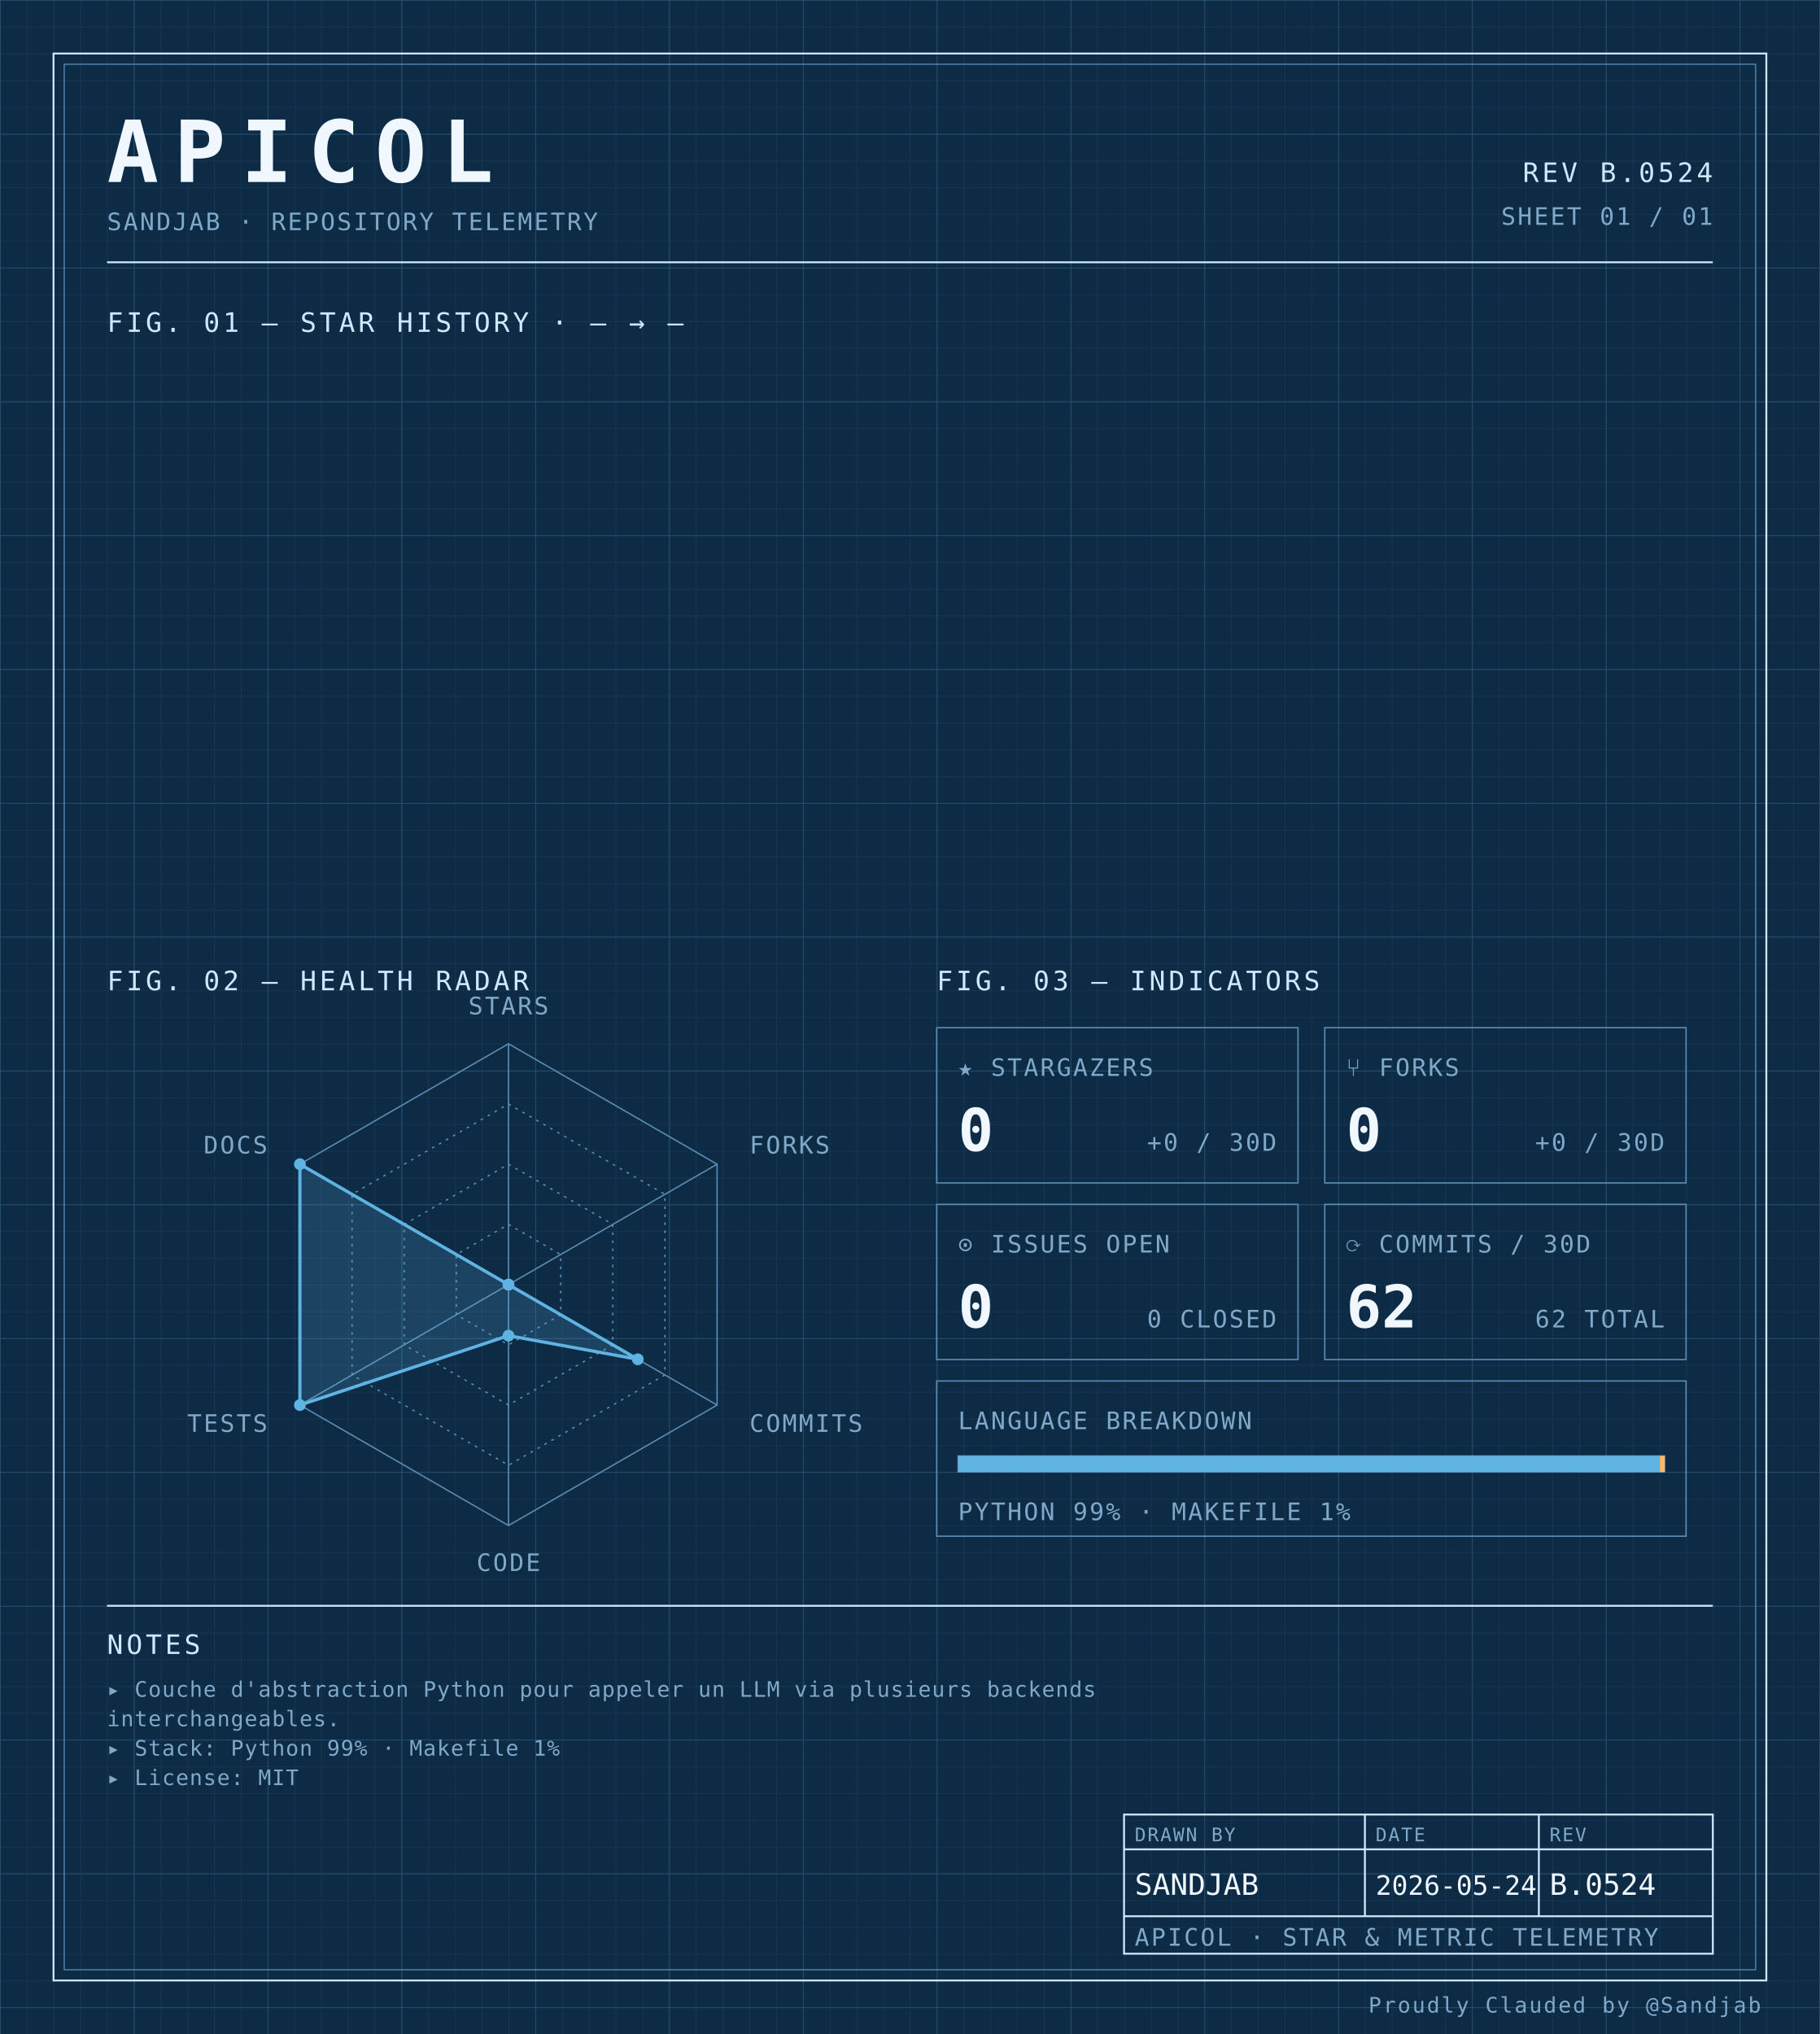
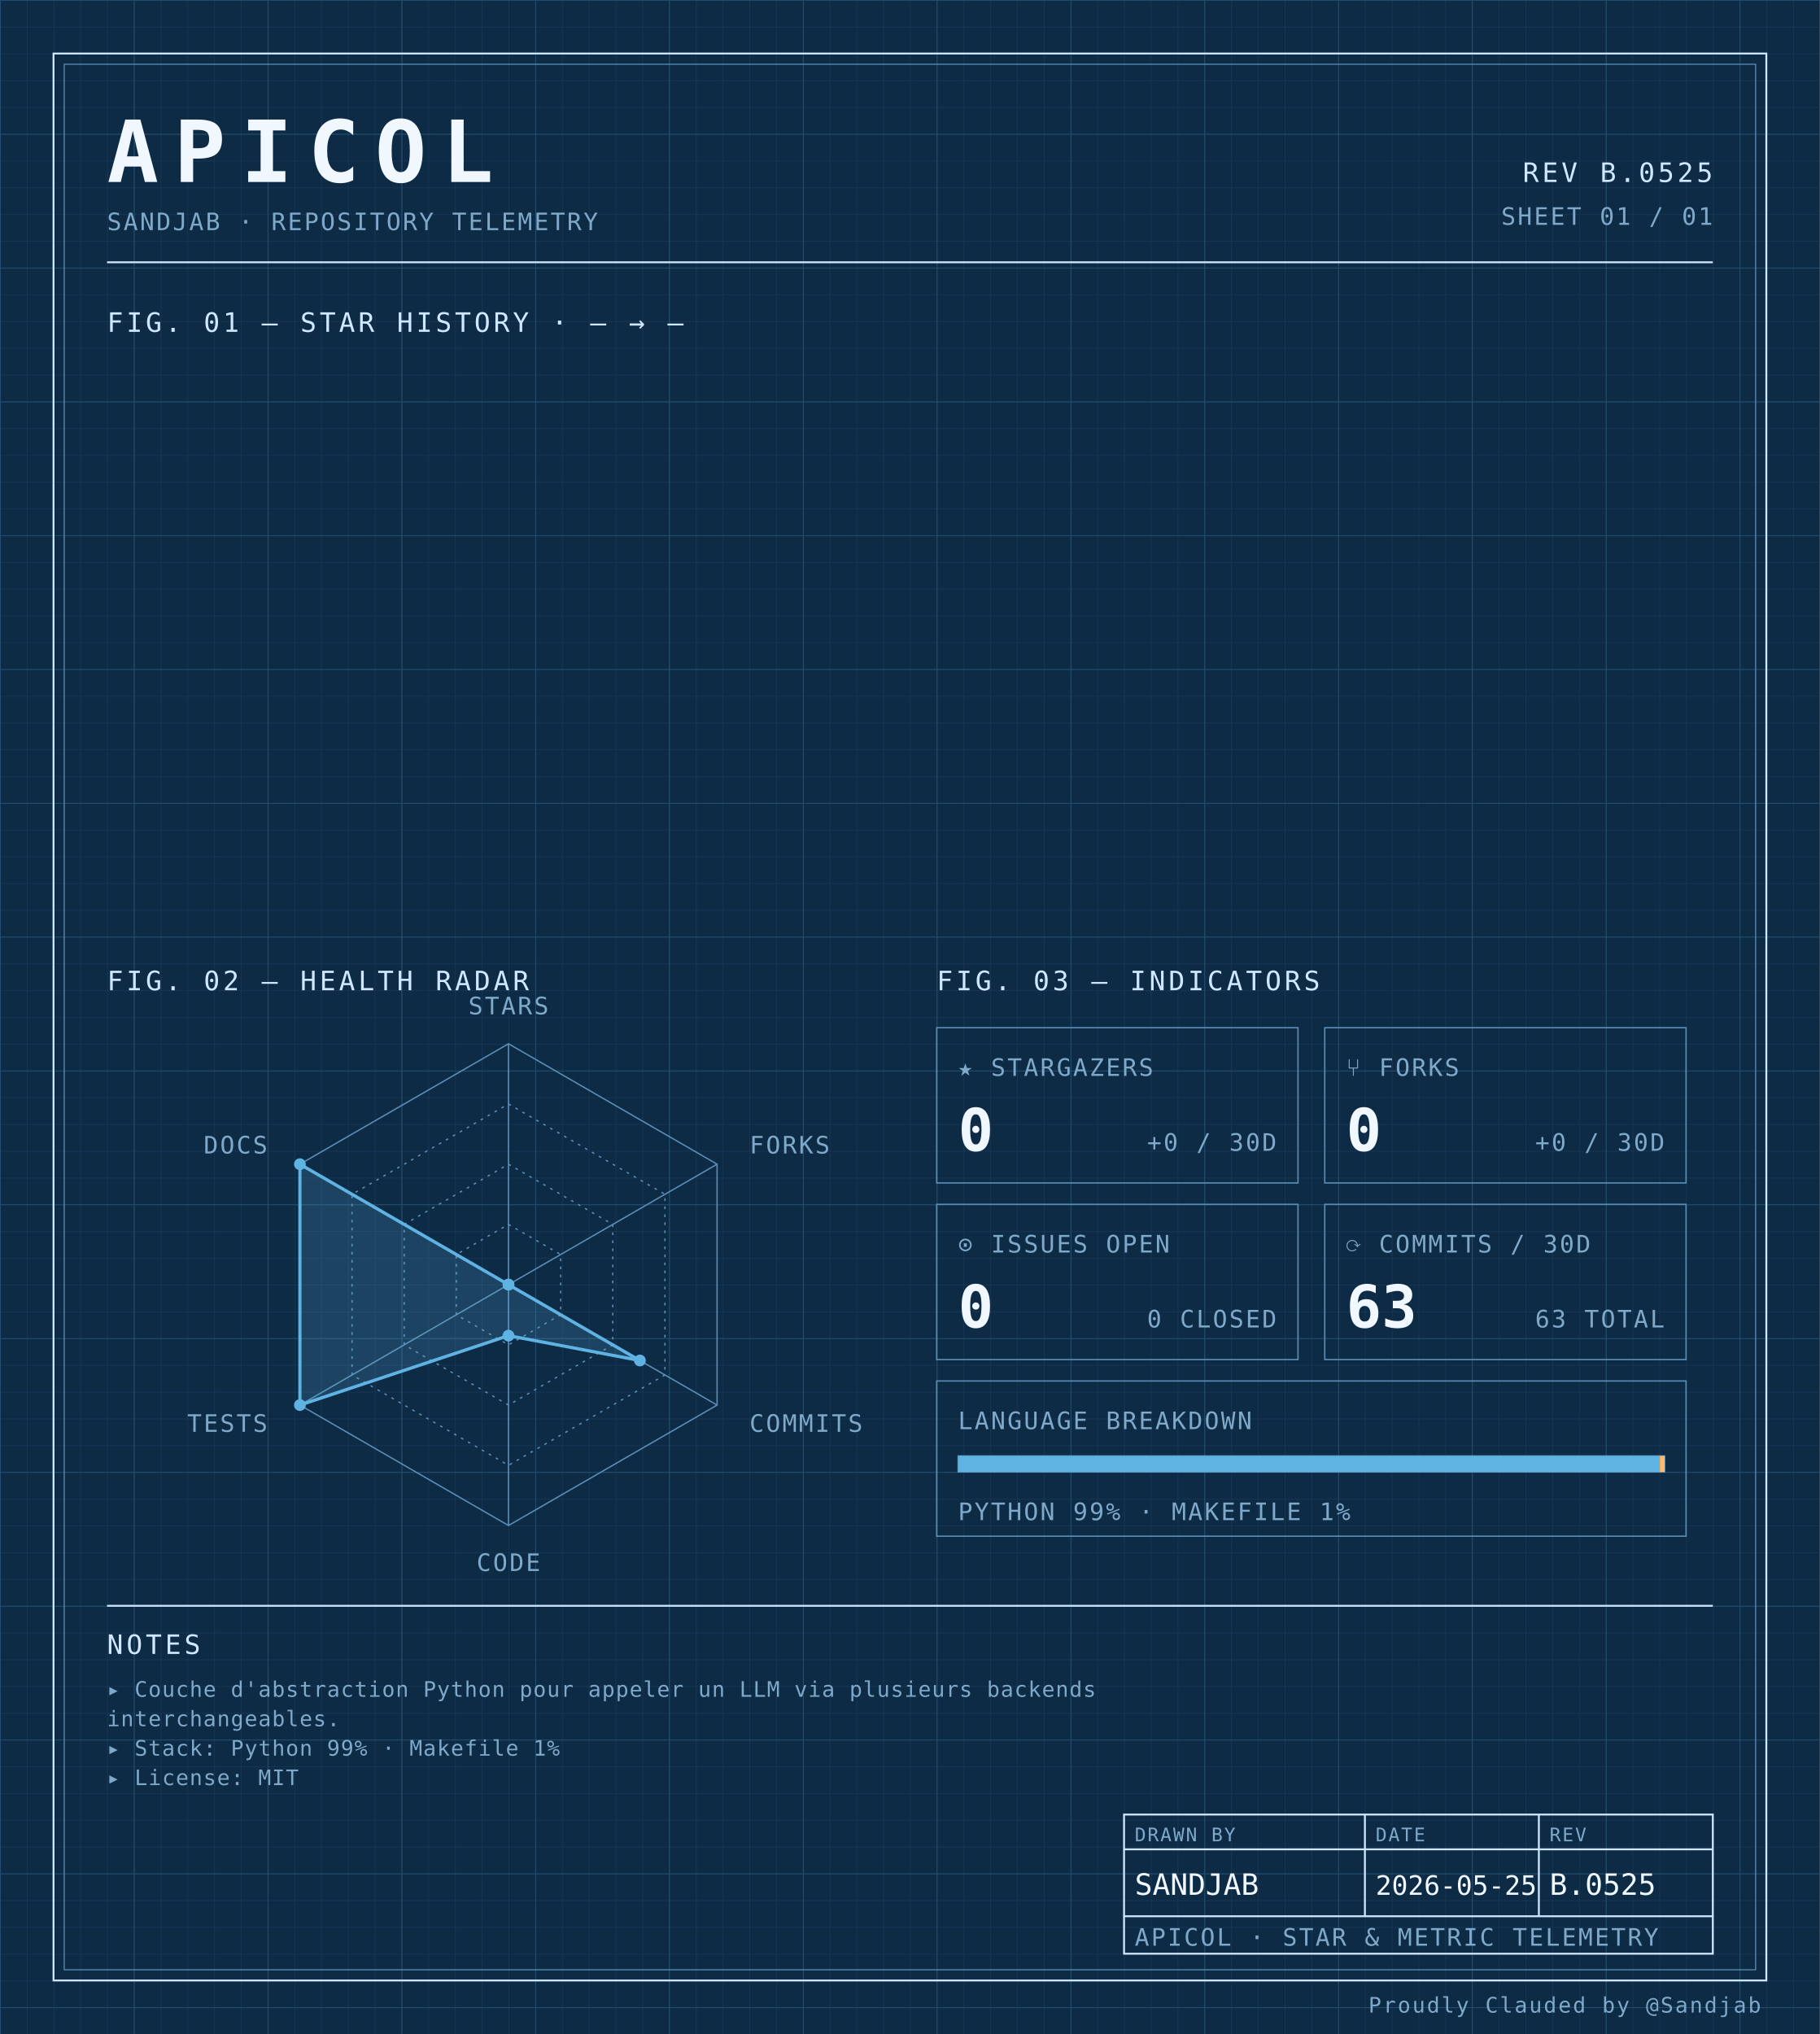
<svg xmlns="http://www.w3.org/2000/svg" width="100%" viewBox="0 0 680 760" role="img">
  <defs>
    <pattern id="grid-fine" width="10" height="10" patternUnits="userSpaceOnUse">
      <path d="M10 0H0V10" fill="none" stroke="#1a3a5c" stroke-width="0.4" />
    </pattern>
    <pattern id="grid-major" width="50" height="50" patternUnits="userSpaceOnUse">
      <path d="M50 0H0V50" fill="none" stroke="#245273" stroke-width="0.5" />
    </pattern>
  </defs>
  <rect x="0" y="0" width="680" height="760" fill="#0d2b45" />
  <rect x="0" y="0" width="680" height="760" fill="url(#grid-fine)" />
  <rect x="0" y="0" width="680" height="760" fill="url(#grid-major)" />
  <rect x="20" y="20" width="640" height="720" fill="none" stroke="#cfe8ff" stroke-width="0.7" />
  <rect x="24" y="24" width="632" height="712" fill="none" stroke="#5b8db5" stroke-width="0.4" />
  <text x="40" y="68" font-family="ui-monospace, 'SF Mono', 'JetBrains Mono', 'Cascadia Code', Consolas, monospace" font-size="32" font-weight="700" fill="#f0f7ff" text-anchor="start" letter-spacing="0.18em">APICOL</text>
  <text x="40" y="86" font-family="ui-monospace, 'SF Mono', 'JetBrains Mono', 'Cascadia Code', Consolas, monospace" font-size="9" font-weight="400" fill="#7fa8c9" text-anchor="start" letter-spacing="0.08em">SANDJAB · REPOSITORY TELEMETRY</text>
-   <text x="640" y="68" font-family="ui-monospace, 'SF Mono', 'JetBrains Mono', 'Cascadia Code', Consolas, monospace" font-size="10" font-weight="400" fill="#cfe8ff" text-anchor="end" letter-spacing="0.12em">REV B.0524</text>
+   <text x="640" y="68" font-family="ui-monospace, 'SF Mono', 'JetBrains Mono', 'Cascadia Code', Consolas, monospace" font-size="10" font-weight="400" fill="#cfe8ff" text-anchor="end" letter-spacing="0.12em">REV B.0525</text>
  <text x="640" y="84" font-family="ui-monospace, 'SF Mono', 'JetBrains Mono', 'Cascadia Code', Consolas, monospace" font-size="9" font-weight="400" fill="#7fa8c9" text-anchor="end" letter-spacing="0.08em">SHEET 01 / 01</text>
  <line x1="40" y1="98" x2="640" y2="98" stroke="#cfe8ff" stroke-width="0.7" />
  <text x="40" y="124" font-family="ui-monospace, 'SF Mono', 'JetBrains Mono', 'Cascadia Code', Consolas, monospace" font-size="10" font-weight="400" fill="#cfe8ff" text-anchor="start" letter-spacing="0.12em">FIG. 01 — STAR HISTORY · — → —</text>
  <text x="40" y="370" font-family="ui-monospace, 'SF Mono', 'JetBrains Mono', 'Cascadia Code', Consolas, monospace" font-size="10" font-weight="400" fill="#cfe8ff" text-anchor="start" letter-spacing="0.12em">FIG. 02 — HEALTH RADAR</text>
  <g transform="translate(190 480)">
    <polygon points="0.00,-90.00 77.94,-45.00 77.94,45.00 0.00,90.00 -77.94,45.00 -77.94,-45.00" fill="none" stroke="#5b8db5" stroke-width="0.5" />
    <polygon points="0.00,-67.50 58.46,-33.75 58.46,33.75 0.00,67.50 -58.46,33.75 -58.46,-33.75" fill="none" stroke="#5b8db5" stroke-width="0.5" stroke-dasharray="1,2" />
    <polygon points="0.00,-45.00 38.97,-22.50 38.97,22.50 0.00,45.00 -38.97,22.50 -38.97,-22.50" fill="none" stroke="#5b8db5" stroke-width="0.5" stroke-dasharray="1,2" />
    <polygon points="0.00,-22.50 19.49,-11.25 19.49,11.25 0.00,22.50 -19.49,11.25 -19.49,-11.25" fill="none" stroke="#5b8db5" stroke-width="0.5" stroke-dasharray="1,2" />
    <line x1="0" y1="0" x2="0.00" y2="-90.00" stroke="#5b8db5" stroke-width="0.5" />
    <line x1="0" y1="0" x2="77.94" y2="-45.00" stroke="#5b8db5" stroke-width="0.5" />
    <line x1="0" y1="0" x2="77.94" y2="45.00" stroke="#5b8db5" stroke-width="0.5" />
    <line x1="0" y1="0" x2="0.00" y2="90.00" stroke="#5b8db5" stroke-width="0.5" />
    <line x1="0" y1="0" x2="-77.94" y2="45.00" stroke="#5b8db5" stroke-width="0.5" />
    <line x1="0" y1="0" x2="-77.94" y2="-45.00" stroke="#5b8db5" stroke-width="0.5" />
-     <polygon points="0.00,0.00 0.00,0.00 48.32,27.90 0.00,19.06 -77.94,45.00 -77.94,-45.00" fill="#5fb3e2" fill-opacity="0.18" stroke="#5fb3e2" stroke-width="1.2" />
+     <polygon points="0.00,0.00 0.00,0.00 49.10,28.35 0.00,19.06 -77.94,45.00 -77.94,-45.00" fill="#5fb3e2" fill-opacity="0.18" stroke="#5fb3e2" stroke-width="1.2" />
    <circle cx="0.00" cy="0.00" r="2.2" fill="#5fb3e2" />
    <circle cx="0.00" cy="0.00" r="2.2" fill="#5fb3e2" />
-     <circle cx="48.32" cy="27.90" r="2.2" fill="#5fb3e2" />
+     <circle cx="49.10" cy="28.35" r="2.2" fill="#5fb3e2" />
    <circle cx="0.00" cy="19.06" r="2.2" fill="#5fb3e2" />
    <circle cx="-77.94" cy="45.00" r="2.2" fill="#5fb3e2" />
    <circle cx="-77.94" cy="-45.00" r="2.2" fill="#5fb3e2" />
    <text x="6.3681633555662356e-15" y="-101" font-family="ui-monospace, 'SF Mono', 'JetBrains Mono', 'Cascadia Code', Consolas, monospace" font-size="9" font-weight="400" fill="#7fa8c9" text-anchor="middle" letter-spacing="0.08em">STARS</text>
    <text x="90.067" y="-49" font-family="ui-monospace, 'SF Mono', 'JetBrains Mono', 'Cascadia Code', Consolas, monospace" font-size="9" font-weight="400" fill="#7fa8c9" text-anchor="start" letter-spacing="0.08em">FORKS</text>
    <text x="90.067" y="55" font-family="ui-monospace, 'SF Mono', 'JetBrains Mono', 'Cascadia Code', Consolas, monospace" font-size="9" font-weight="400" fill="#7fa8c9" text-anchor="start" letter-spacing="0.08em">COMMITS</text>
    <text x="6.3681633555662356e-15" y="107" font-family="ui-monospace, 'SF Mono', 'JetBrains Mono', 'Cascadia Code', Consolas, monospace" font-size="9" font-weight="400" fill="#7fa8c9" text-anchor="middle" letter-spacing="0.08em">CODE</text>
    <text x="-90.067" y="55" font-family="ui-monospace, 'SF Mono', 'JetBrains Mono', 'Cascadia Code', Consolas, monospace" font-size="9" font-weight="400" fill="#7fa8c9" text-anchor="end" letter-spacing="0.08em">TESTS</text>
    <text x="-90.067" y="-49" font-family="ui-monospace, 'SF Mono', 'JetBrains Mono', 'Cascadia Code', Consolas, monospace" font-size="9" font-weight="400" fill="#7fa8c9" text-anchor="end" letter-spacing="0.08em">DOCS</text>
  </g>
  <text x="350" y="370" font-family="ui-monospace, 'SF Mono', 'JetBrains Mono', 'Cascadia Code', Consolas, monospace" font-size="10" font-weight="400" fill="#cfe8ff" text-anchor="start" letter-spacing="0.12em">FIG. 03 — INDICATORS</text>
  <rect x="350" y="384" width="135" height="58" fill="none" stroke="#5b8db5" stroke-width="0.5" />
  <text x="358" y="402" font-family="ui-monospace, 'SF Mono', 'JetBrains Mono', 'Cascadia Code', Consolas, monospace" font-size="9" font-weight="400" fill="#7fa8c9" text-anchor="start" letter-spacing="0.08em">★ STARGAZERS</text>
  <text x="358" y="430" font-family="ui-monospace, 'SF Mono', 'JetBrains Mono', 'Cascadia Code', Consolas, monospace" font-size="22" font-weight="700" fill="#f0f7ff" text-anchor="start" letter-spacing="normal">0</text>
  <text x="477" y="430" font-family="ui-monospace, 'SF Mono', 'JetBrains Mono', 'Cascadia Code', Consolas, monospace" font-size="9" font-weight="400" fill="#7fa8c9" text-anchor="end" letter-spacing="0.08em">+0 / 30D</text>
  <rect x="495" y="384" width="135" height="58" fill="none" stroke="#5b8db5" stroke-width="0.5" />
  <text x="503" y="402" font-family="ui-monospace, 'SF Mono', 'JetBrains Mono', 'Cascadia Code', Consolas, monospace" font-size="9" font-weight="400" fill="#7fa8c9" text-anchor="start" letter-spacing="0.08em">⑂ FORKS</text>
  <text x="503" y="430" font-family="ui-monospace, 'SF Mono', 'JetBrains Mono', 'Cascadia Code', Consolas, monospace" font-size="22" font-weight="700" fill="#f0f7ff" text-anchor="start" letter-spacing="normal">0</text>
  <text x="622" y="430" font-family="ui-monospace, 'SF Mono', 'JetBrains Mono', 'Cascadia Code', Consolas, monospace" font-size="9" font-weight="400" fill="#7fa8c9" text-anchor="end" letter-spacing="0.08em">+0 / 30D</text>
  <rect x="350" y="450" width="135" height="58" fill="none" stroke="#5b8db5" stroke-width="0.5" />
  <text x="358" y="468" font-family="ui-monospace, 'SF Mono', 'JetBrains Mono', 'Cascadia Code', Consolas, monospace" font-size="9" font-weight="400" fill="#7fa8c9" text-anchor="start" letter-spacing="0.08em">⊙ ISSUES OPEN</text>
  <text x="358" y="496" font-family="ui-monospace, 'SF Mono', 'JetBrains Mono', 'Cascadia Code', Consolas, monospace" font-size="22" font-weight="700" fill="#f0f7ff" text-anchor="start" letter-spacing="normal">0</text>
  <text x="477" y="496" font-family="ui-monospace, 'SF Mono', 'JetBrains Mono', 'Cascadia Code', Consolas, monospace" font-size="9" font-weight="400" fill="#7fa8c9" text-anchor="end" letter-spacing="0.08em">0 CLOSED</text>
  <rect x="495" y="450" width="135" height="58" fill="none" stroke="#5b8db5" stroke-width="0.5" />
  <text x="503" y="468" font-family="ui-monospace, 'SF Mono', 'JetBrains Mono', 'Cascadia Code', Consolas, monospace" font-size="9" font-weight="400" fill="#7fa8c9" text-anchor="start" letter-spacing="0.08em">⟳ COMMITS / 30D</text>
-   <text x="503" y="496" font-family="ui-monospace, 'SF Mono', 'JetBrains Mono', 'Cascadia Code', Consolas, monospace" font-size="22" font-weight="700" fill="#f0f7ff" text-anchor="start" letter-spacing="normal">62</text>
-   <text x="622" y="496" font-family="ui-monospace, 'SF Mono', 'JetBrains Mono', 'Cascadia Code', Consolas, monospace" font-size="9" font-weight="400" fill="#7fa8c9" text-anchor="end" letter-spacing="0.08em">62 TOTAL</text>
+   <text x="503" y="496" font-family="ui-monospace, 'SF Mono', 'JetBrains Mono', 'Cascadia Code', Consolas, monospace" font-size="22" font-weight="700" fill="#f0f7ff" text-anchor="start" letter-spacing="normal">63</text>
+   <text x="622" y="496" font-family="ui-monospace, 'SF Mono', 'JetBrains Mono', 'Cascadia Code', Consolas, monospace" font-size="9" font-weight="400" fill="#7fa8c9" text-anchor="end" letter-spacing="0.08em">63 TOTAL</text>
  <rect x="350" y="516" width="280" height="58" fill="none" stroke="#5b8db5" stroke-width="0.5" />
  <text x="358" y="534" font-family="ui-monospace, 'SF Mono', 'JetBrains Mono', 'Cascadia Code', Consolas, monospace" font-size="9" font-weight="400" fill="#7fa8c9" text-anchor="start" letter-spacing="0.08em">LANGUAGE BREAKDOWN</text>
  <rect x="358" y="544" width="264" height="6" fill="none" stroke="#5b8db5" stroke-width="0.5" />
  <rect x="358" y="544" width="262.19" height="6" fill="#5fb3e2" />
  <rect x="620.192" y="544" width="1.81" height="6" fill="#ffb96b" />
  <text x="358" y="568" font-family="ui-monospace, 'SF Mono', 'JetBrains Mono', 'Cascadia Code', Consolas, monospace" font-size="9" font-weight="400" fill="#7fa8c9" text-anchor="start" letter-spacing="0.08em">PYTHON 99% · MAKEFILE 1%</text>
  <line x1="40" y1="600" x2="640" y2="600" stroke="#cfe8ff" stroke-width="0.7" />
  <text x="40" y="618" font-family="ui-monospace, 'SF Mono', 'JetBrains Mono', 'Cascadia Code', Consolas, monospace" font-size="10" font-weight="400" fill="#cfe8ff" text-anchor="start" letter-spacing="0.12em">NOTES</text>
  <text x="40" y="634" font-family="ui-monospace, 'SF Mono', 'JetBrains Mono', 'Cascadia Code', Consolas, monospace" font-size="8" font-weight="400" fill="#7fa8c9" text-anchor="start" letter-spacing="0.04em">▸ Couche d'abstraction Python pour appeler un LLM via plusieurs backends</text>
  <text x="40" y="645" font-family="ui-monospace, 'SF Mono', 'JetBrains Mono', 'Cascadia Code', Consolas, monospace" font-size="8" font-weight="400" fill="#7fa8c9" text-anchor="start" letter-spacing="0.04em">  interchangeables.</text>
  <text x="40" y="656" font-family="ui-monospace, 'SF Mono', 'JetBrains Mono', 'Cascadia Code', Consolas, monospace" font-size="8" font-weight="400" fill="#7fa8c9" text-anchor="start" letter-spacing="0.04em">▸ Stack: Python 99% · Makefile 1%</text>
  <text x="40" y="667" font-family="ui-monospace, 'SF Mono', 'JetBrains Mono', 'Cascadia Code', Consolas, monospace" font-size="8" font-weight="400" fill="#7fa8c9" text-anchor="start" letter-spacing="0.04em">▸ License: MIT</text>
  <rect x="420" y="678" width="220" height="52" fill="none" stroke="#cfe8ff" stroke-width="0.7" />
  <line x1="420" y1="691" x2="640" y2="691" stroke="#cfe8ff" stroke-width="0.7" />
  <line x1="420" y1="716" x2="640" y2="716" stroke="#cfe8ff" stroke-width="0.7" />
  <line x1="510" y1="678" x2="510" y2="716" stroke="#cfe8ff" stroke-width="0.7" />
  <line x1="575" y1="678" x2="575" y2="716" stroke="#cfe8ff" stroke-width="0.7" />
  <text x="424" y="688" font-family="ui-monospace, 'SF Mono', 'JetBrains Mono', 'Cascadia Code', Consolas, monospace" font-size="7" font-weight="400" fill="#7fa8c9" text-anchor="start" letter-spacing="0.08em">DRAWN BY</text>
  <text x="514" y="688" font-family="ui-monospace, 'SF Mono', 'JetBrains Mono', 'Cascadia Code', Consolas, monospace" font-size="7" font-weight="400" fill="#7fa8c9" text-anchor="start" letter-spacing="0.08em">DATE</text>
  <text x="579" y="688" font-family="ui-monospace, 'SF Mono', 'JetBrains Mono', 'Cascadia Code', Consolas, monospace" font-size="7" font-weight="400" fill="#7fa8c9" text-anchor="start" letter-spacing="0.08em">REV</text>
  <text x="424" y="708" font-family="ui-monospace, 'SF Mono', 'JetBrains Mono', 'Cascadia Code', Consolas, monospace" font-size="11" font-weight="400" fill="#f0f7ff" text-anchor="start" letter-spacing="normal">SANDJAB</text>
-   <text x="514" y="708" font-family="ui-monospace, 'SF Mono', 'JetBrains Mono', 'Cascadia Code', Consolas, monospace" font-size="10" font-weight="400" fill="#f0f7ff" text-anchor="start" letter-spacing="normal">2026-05-24</text>
-   <text x="579" y="708" font-family="ui-monospace, 'SF Mono', 'JetBrains Mono', 'Cascadia Code', Consolas, monospace" font-size="11" font-weight="400" fill="#f0f7ff" text-anchor="start" letter-spacing="normal">B.0524</text>
+   <text x="514" y="708" font-family="ui-monospace, 'SF Mono', 'JetBrains Mono', 'Cascadia Code', Consolas, monospace" font-size="10" font-weight="400" fill="#f0f7ff" text-anchor="start" letter-spacing="normal">2026-05-25</text>
+   <text x="579" y="708" font-family="ui-monospace, 'SF Mono', 'JetBrains Mono', 'Cascadia Code', Consolas, monospace" font-size="11" font-weight="400" fill="#f0f7ff" text-anchor="start" letter-spacing="normal">B.0525</text>
  <text x="424" y="727" font-family="ui-monospace, 'SF Mono', 'JetBrains Mono', 'Cascadia Code', Consolas, monospace" font-size="9" font-weight="400" fill="#7fa8c9" text-anchor="start" letter-spacing="0.08em">APICOL · STAR &amp; METRIC TELEMETRY</text>
  <text x="658" y="752" font-family="ui-monospace, 'SF Mono', 'JetBrains Mono', 'Cascadia Code', Consolas, monospace" font-size="8" font-weight="400" fill="#7fa8c9" text-anchor="end" letter-spacing="0.08em">Proudly Clauded by @Sandjab</text>
</svg>
